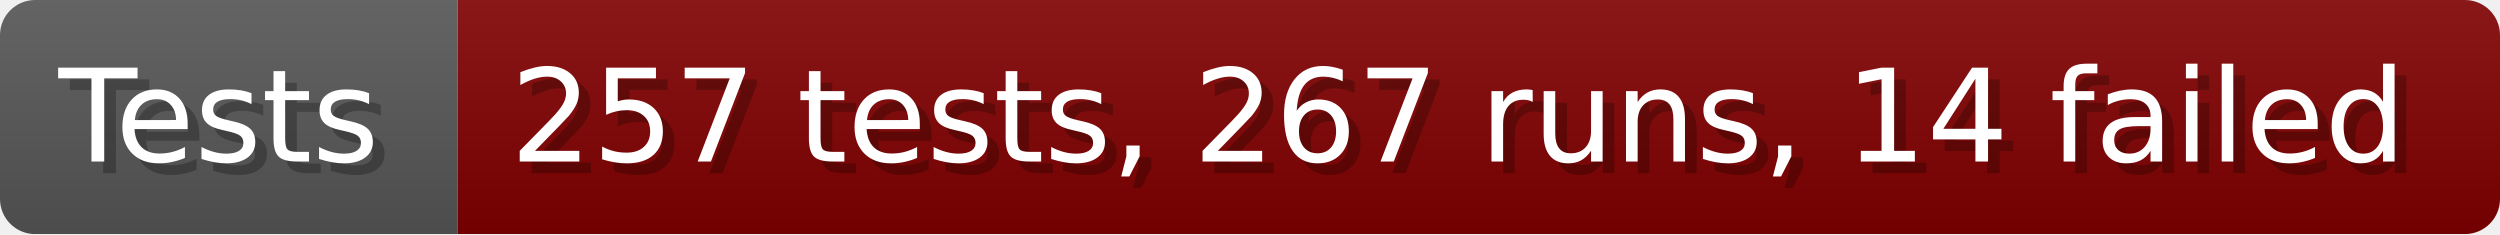
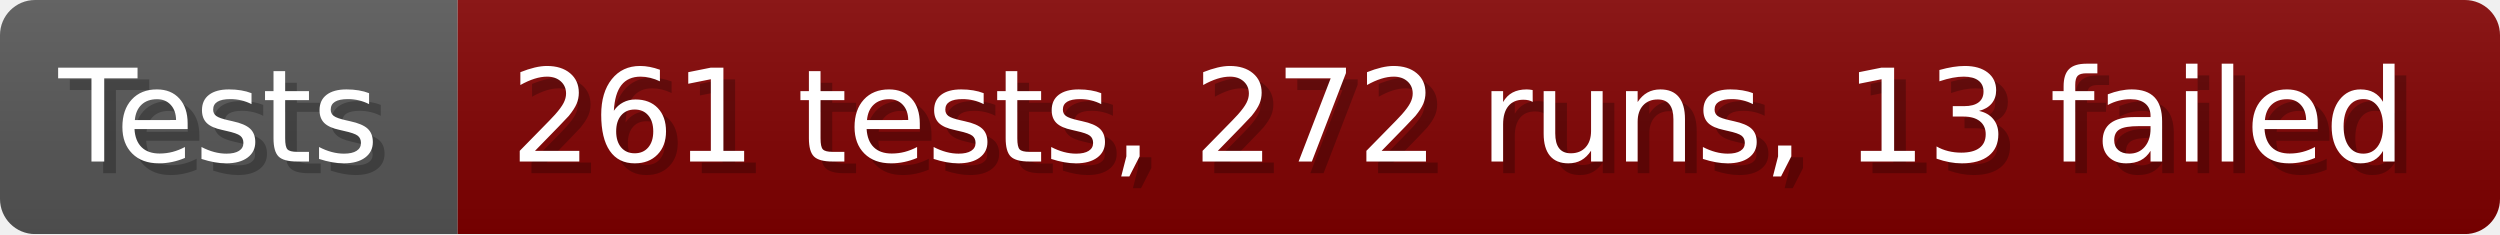
- <svg xmlns="http://www.w3.org/2000/svg" width="213.6" height="20" viewBox="0 0 2136 200" role="img" aria-label="Tests: 257 tests, 267 runs, 14 failed">
+ <svg xmlns="http://www.w3.org/2000/svg" width="213.6" height="20" viewBox="0 0 2136 200" role="img" aria-label="Tests: 261 tests, 272 runs, 13 failed">
  <linearGradient id="a" x2="0" y2="100%">
    <stop offset="0" stop-opacity=".1" stop-color="#EEE" />
    <stop offset="1" stop-opacity=".1" />
  </linearGradient>
  <mask id="m">
    <rect width="2136" height="200" rx="30" fill="#FFF" />
  </mask>
  <g mask="url(#m)">
    <rect width="391" height="200" fill="#555" />
    <rect width="1745" height="200" fill="#800000" x="391" />
    <rect width="2136" height="200" fill="url(#a)" />
  </g>
  <g aria-hidden="true" fill="#fff" text-anchor="start" font-family="Verdana,DejaVu Sans,sans-serif" font-size="110">
    <text x="60" y="148" textLength="291" fill="#000" opacity="0.25">Tests</text>
    <text x="50" y="138" textLength="291">Tests</text>
-     <text x="446" y="148" textLength="1645" fill="#000" opacity="0.25">257 tests, 267 runs, 14 failed</text>
-     <text x="436" y="138" textLength="1645">257 tests, 267 runs, 14 failed</text>
+     <text x="446" y="148" textLength="1645" fill="#000" opacity="0.25">261 tests, 272 runs, 13 failed</text>
+     <text x="436" y="138" textLength="1645">261 tests, 272 runs, 13 failed</text>
  </g>
</svg>
